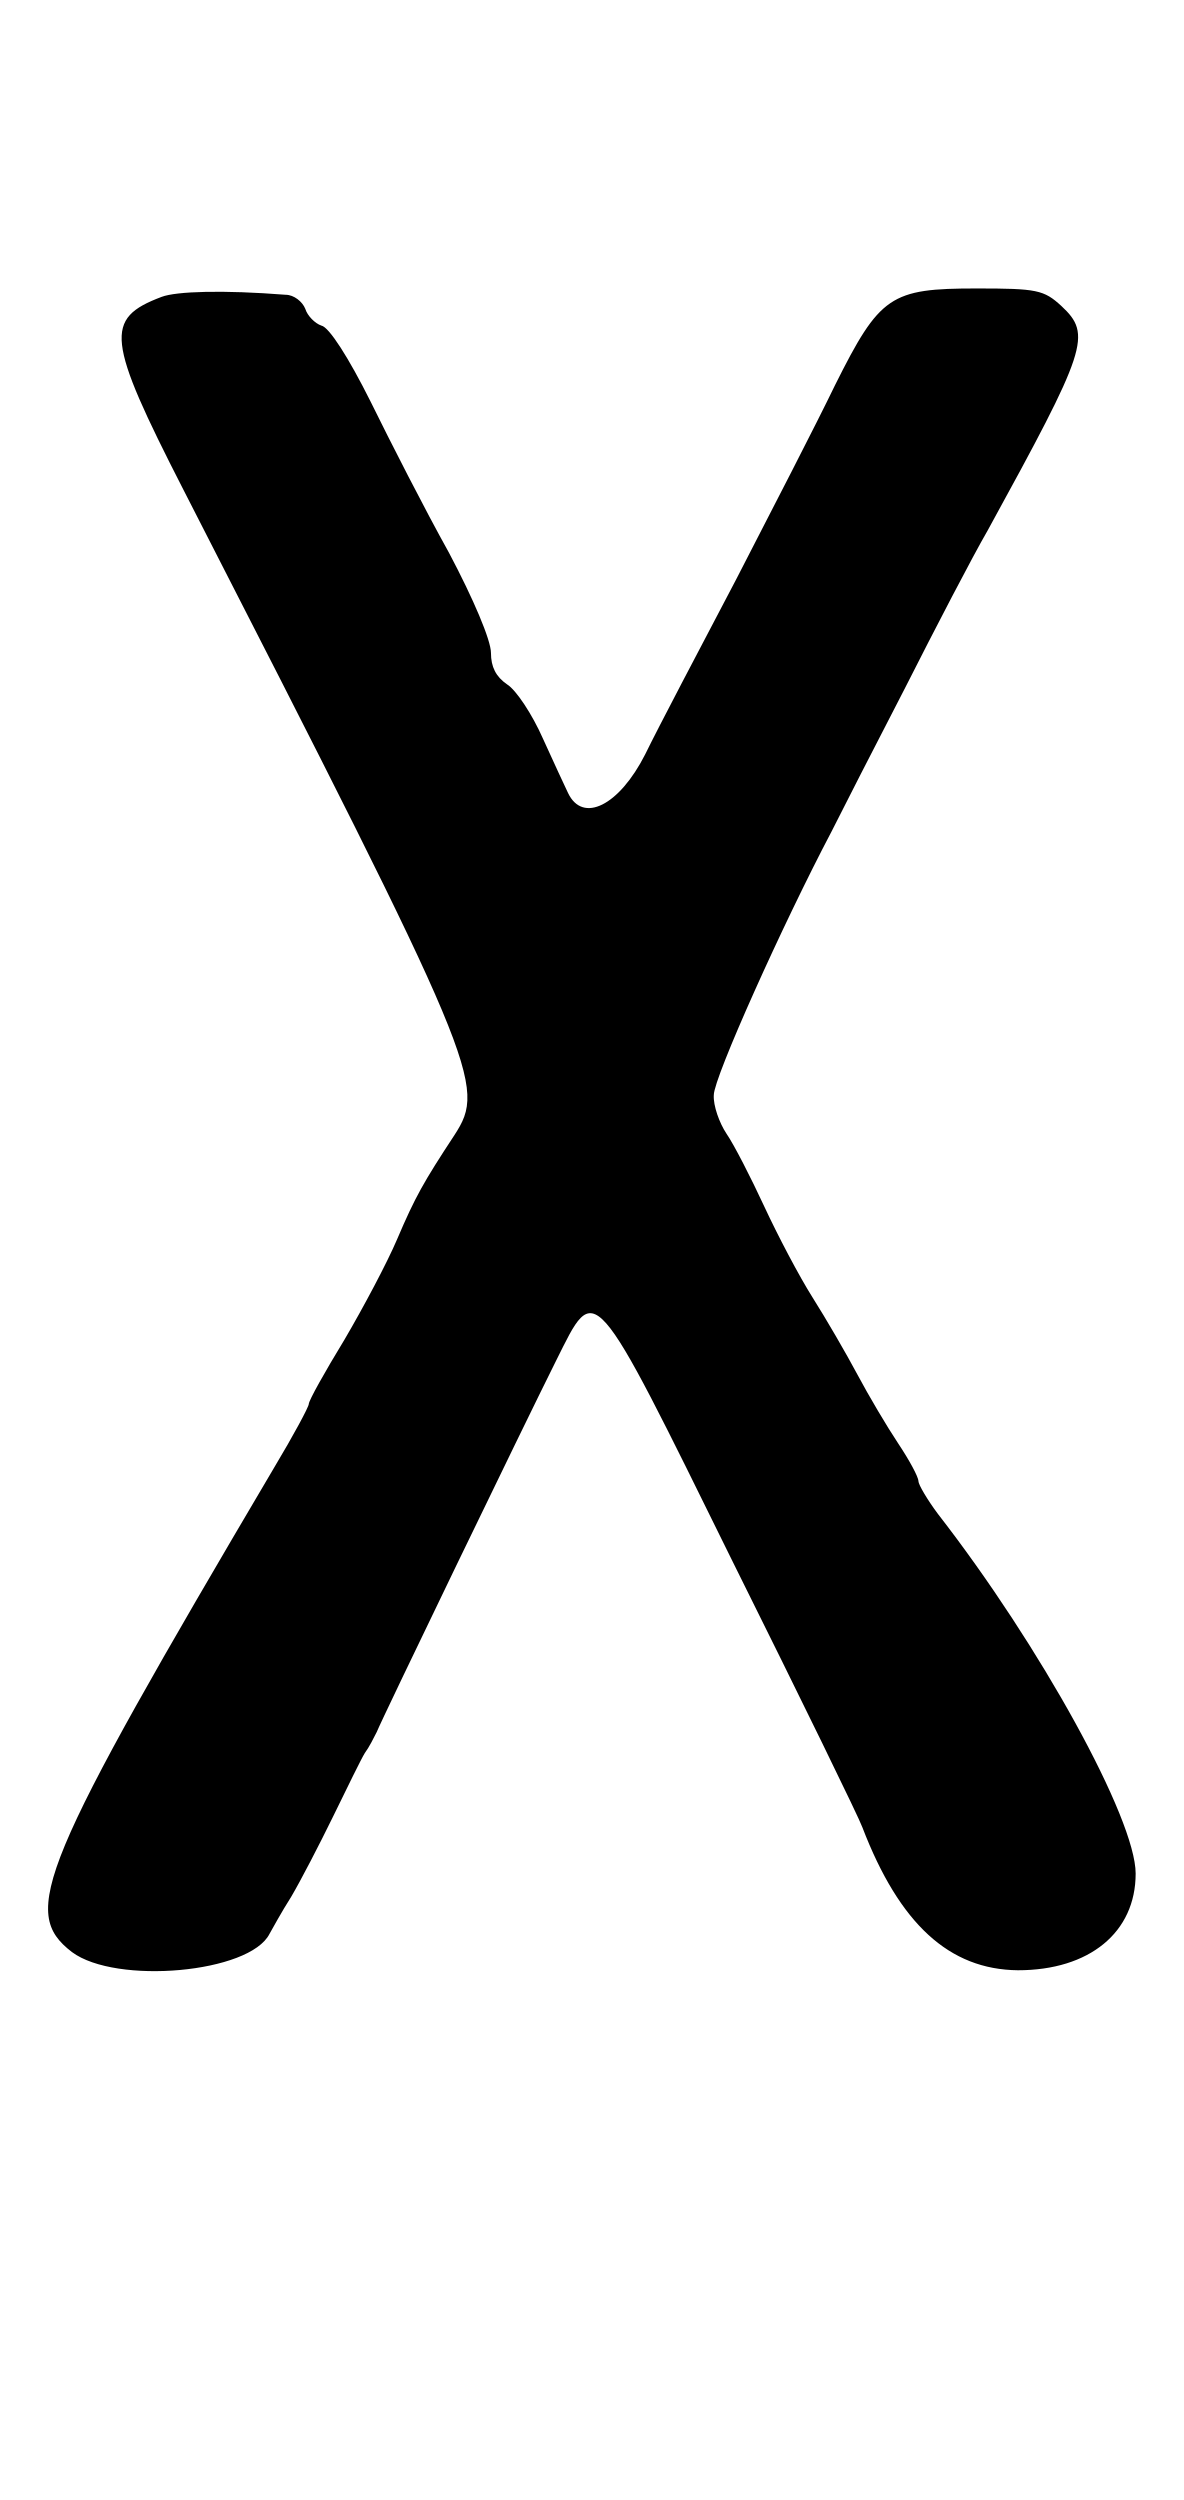
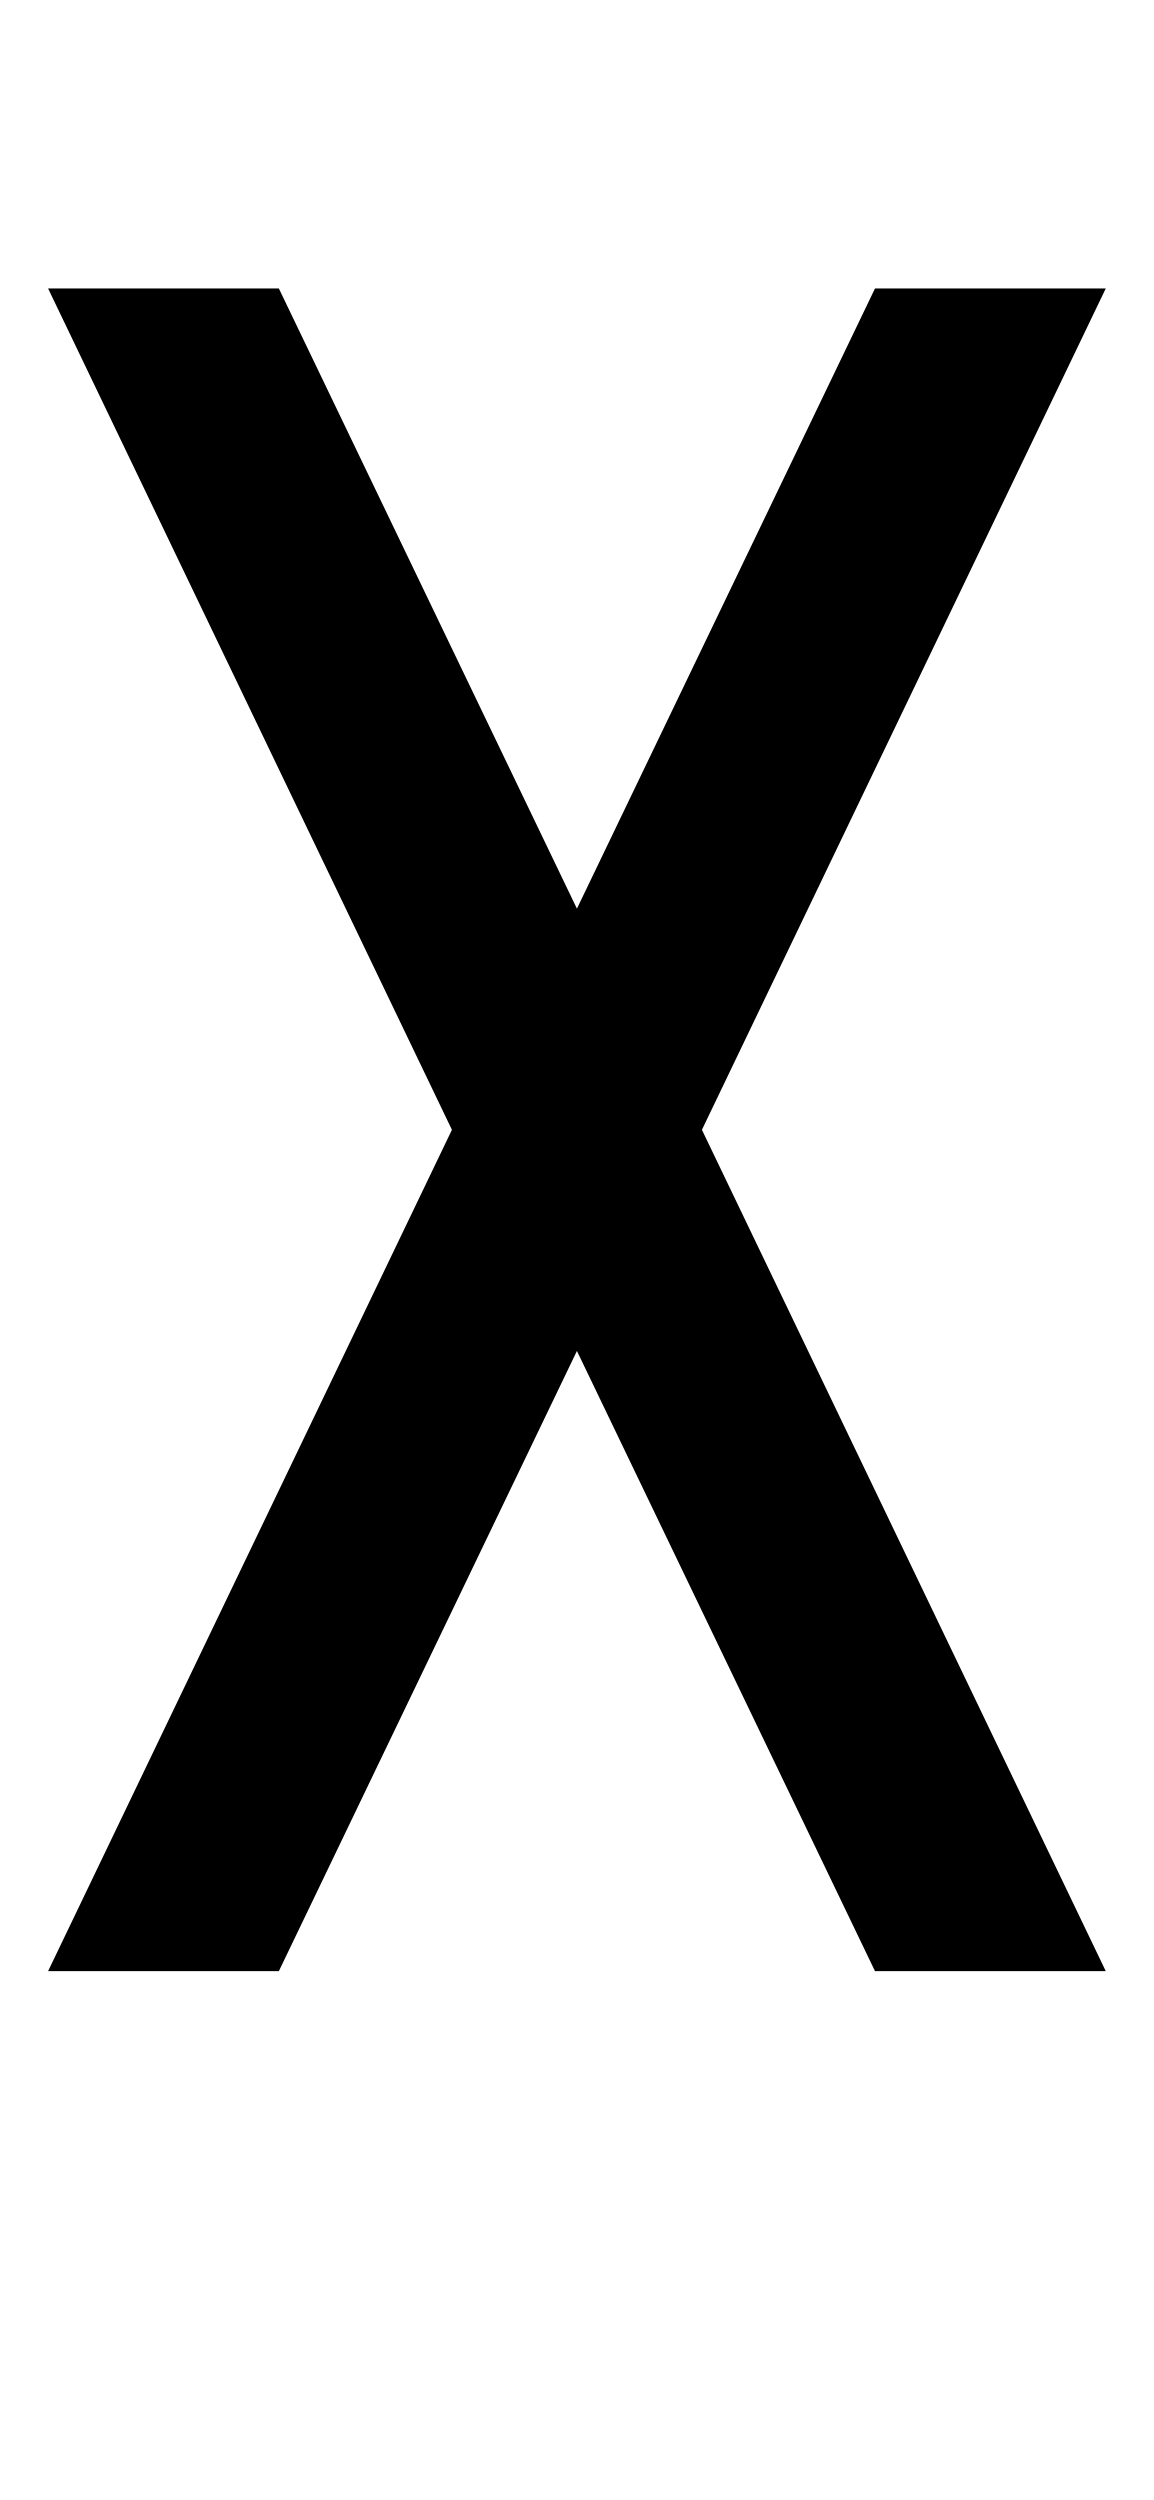
- <svg xmlns="http://www.w3.org/2000/svg" viewBox="-20 -820 492.431 1040">
-   <path transform="scale(1,-1)" d="M47.23 696.502C23.326 687.465 24.201 679.011 56.267 616.336C179.285 376.131 182.491 368.552 169.082 347.855C156.255 328.323 152.757 322.202 145.178 304.419C141.097 294.8 131.185 276.143 123.314 262.733C115.152 249.324 108.447 237.372 108.447 235.914C108.447 234.748 102.034 222.796 94.163 209.678C-4.076 43.225 -11.655 24.569 9.917 7.953C28.282 -5.748 83.96 -0.793 92.123 15.532C93.289 17.572 97.078 24.569 101.16 30.982C104.949 37.395 112.82 52.554 118.65 64.506C124.481 76.458 130.311 88.41 131.768 90.742C133.517 93.074 135.558 97.155 136.724 99.487C138.765 104.734 198.233 227.752 211.351 253.988C227.967 287.22 225.926 289.844 284.812 170.324C313.38 112.897 337.575 63.34 338.741 59.842C354.191 19.613 374.889 0.665 403.457 0.373C433.191 0.373 452.431 16.115 452.431 40.602C452.431 63.34 412.785 135.343 370.224 190.147C365.852 195.977 362.062 202.391 362.062 203.848C362.062 205.597 358.272 212.593 353.608 219.59C348.944 226.586 341.365 239.412 336.701 248.158C332.036 256.903 323.583 271.479 318.044 280.224C312.505 288.969 303.468 306.168 297.93 318.12C292.391 330.072 285.395 343.773 282.188 348.438C279.273 352.81 276.649 360.098 276.941 364.471C276.941 371.758 305.8 435.891 325.915 474.079C329.996 482.241 343.697 509.06 356.523 533.839C369.058 558.617 384.508 588.351 390.922 599.429C432.316 674.93 434.357 680.76 421.53 692.712C414.243 699.417 411.327 700 386.258 700C350.402 700 346.029 697.085 327.372 659.771C319.793 644.03 301.136 607.882 286.269 579.023C271.111 550.163 253.911 517.514 248.373 506.145C237.587 484.865 222.428 477.285 216.307 490.112C215.14 492.444 210.476 502.647 205.812 512.85C201.439 522.761 194.735 532.964 190.945 535.296C186.281 538.503 184.24 542.584 184.24 548.414C184.24 553.661 176.953 570.861 166.75 590.1C156.838 607.882 142.263 636.451 134.1 653.067C125.064 671.14 116.901 683.967 113.695 684.55C111.071 685.424 107.864 688.631 106.99 691.546C105.824 694.461 102.326 697.376 98.828 697.376C72.883 699.417 53.352 698.834 47.23 696.502Z" />
+ <svg xmlns="http://www.w3.org/2000/svg" viewBox="-20 -820 480.000 1040">
+   <path transform="scale(1,-1)" d="M0 0H96L220 258L344 0H440L272 350L440 700H344L220 442L96 700H0L168 350Z" />
</svg>
